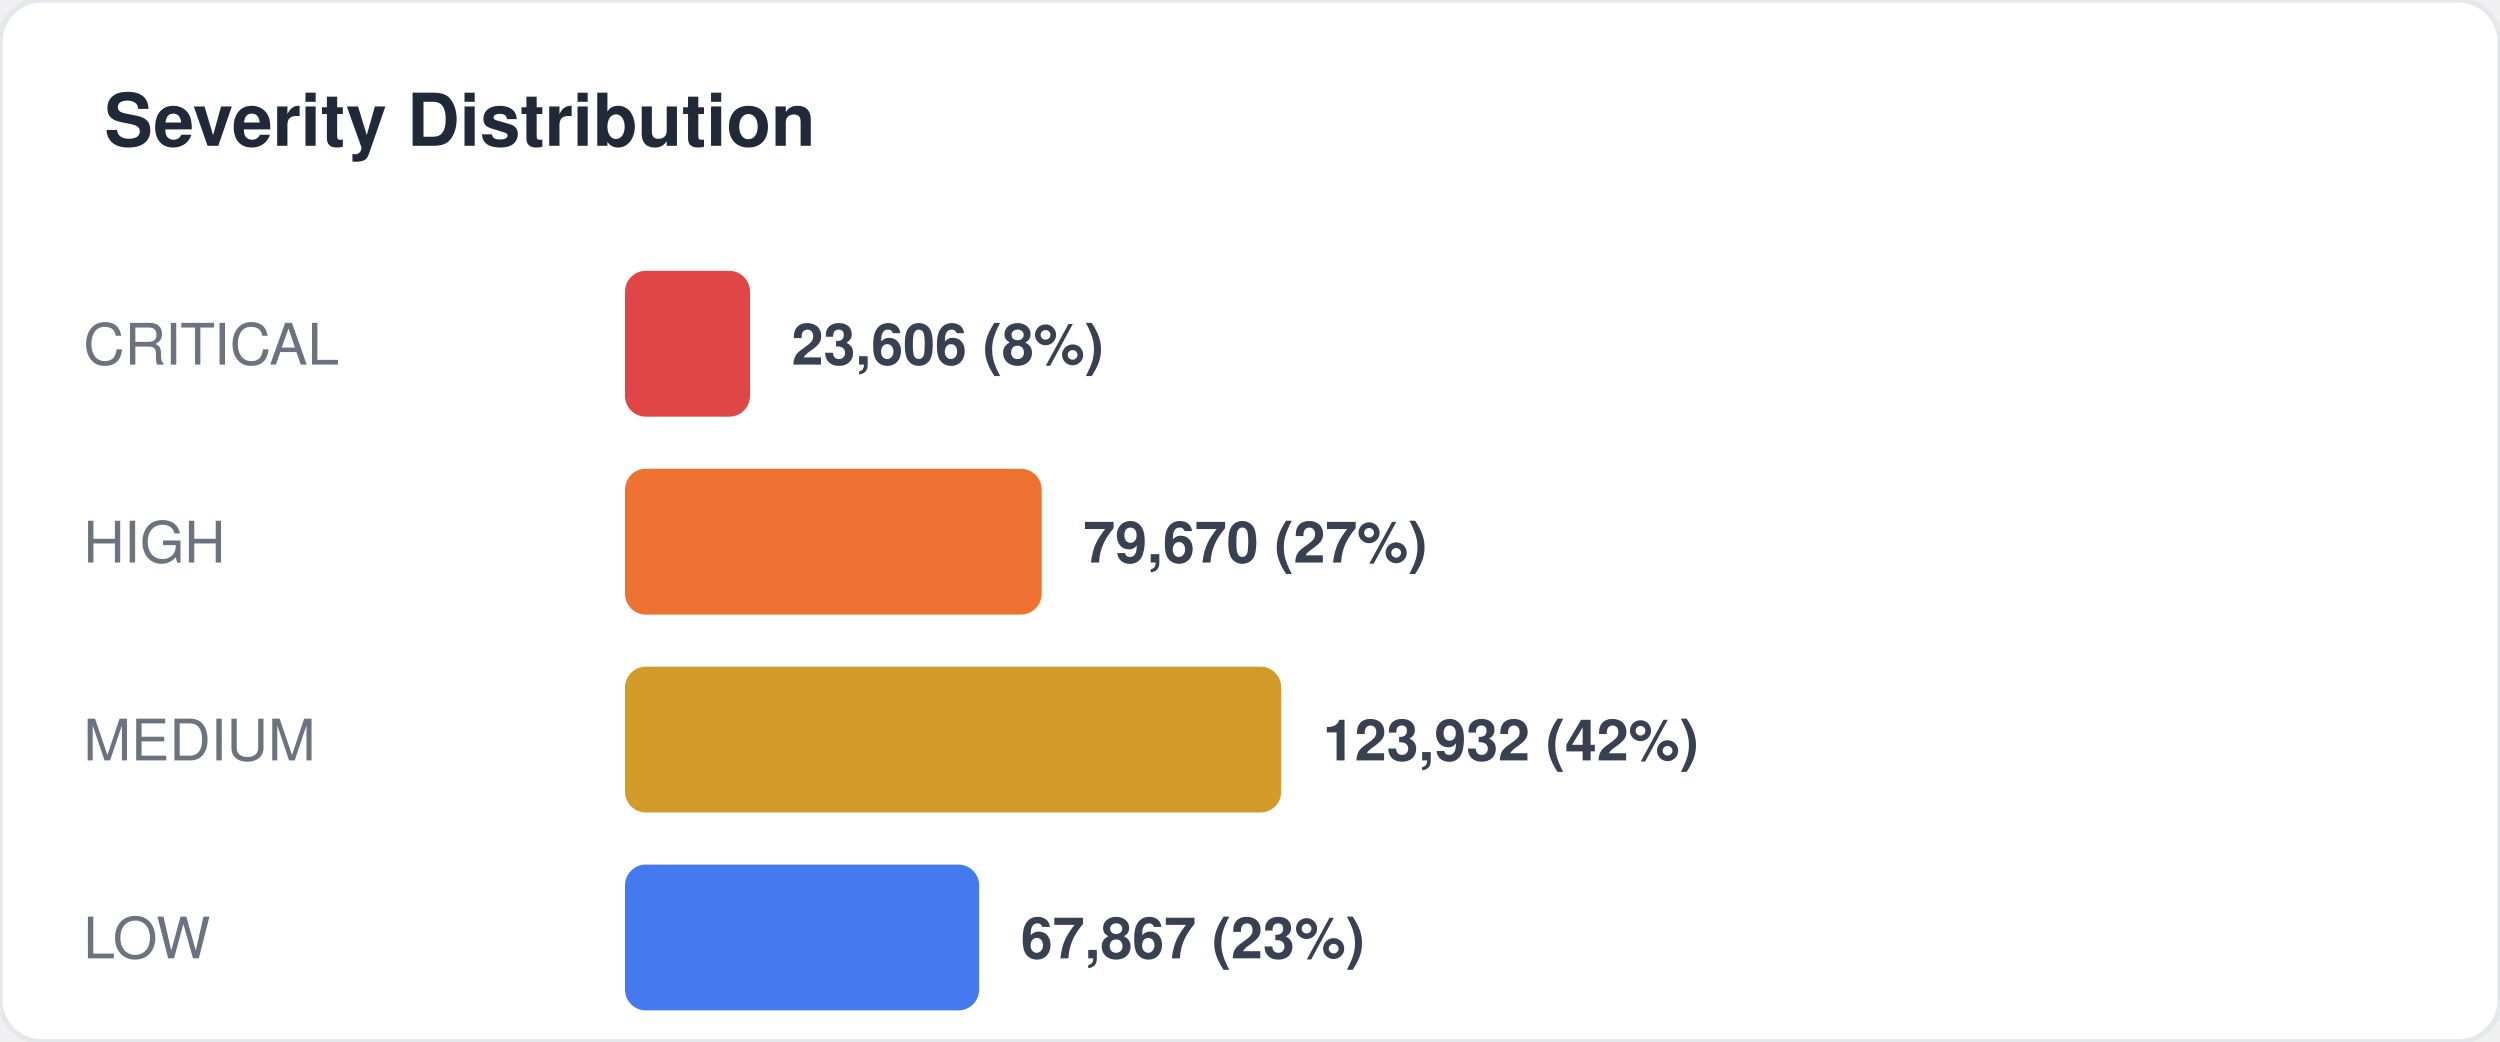
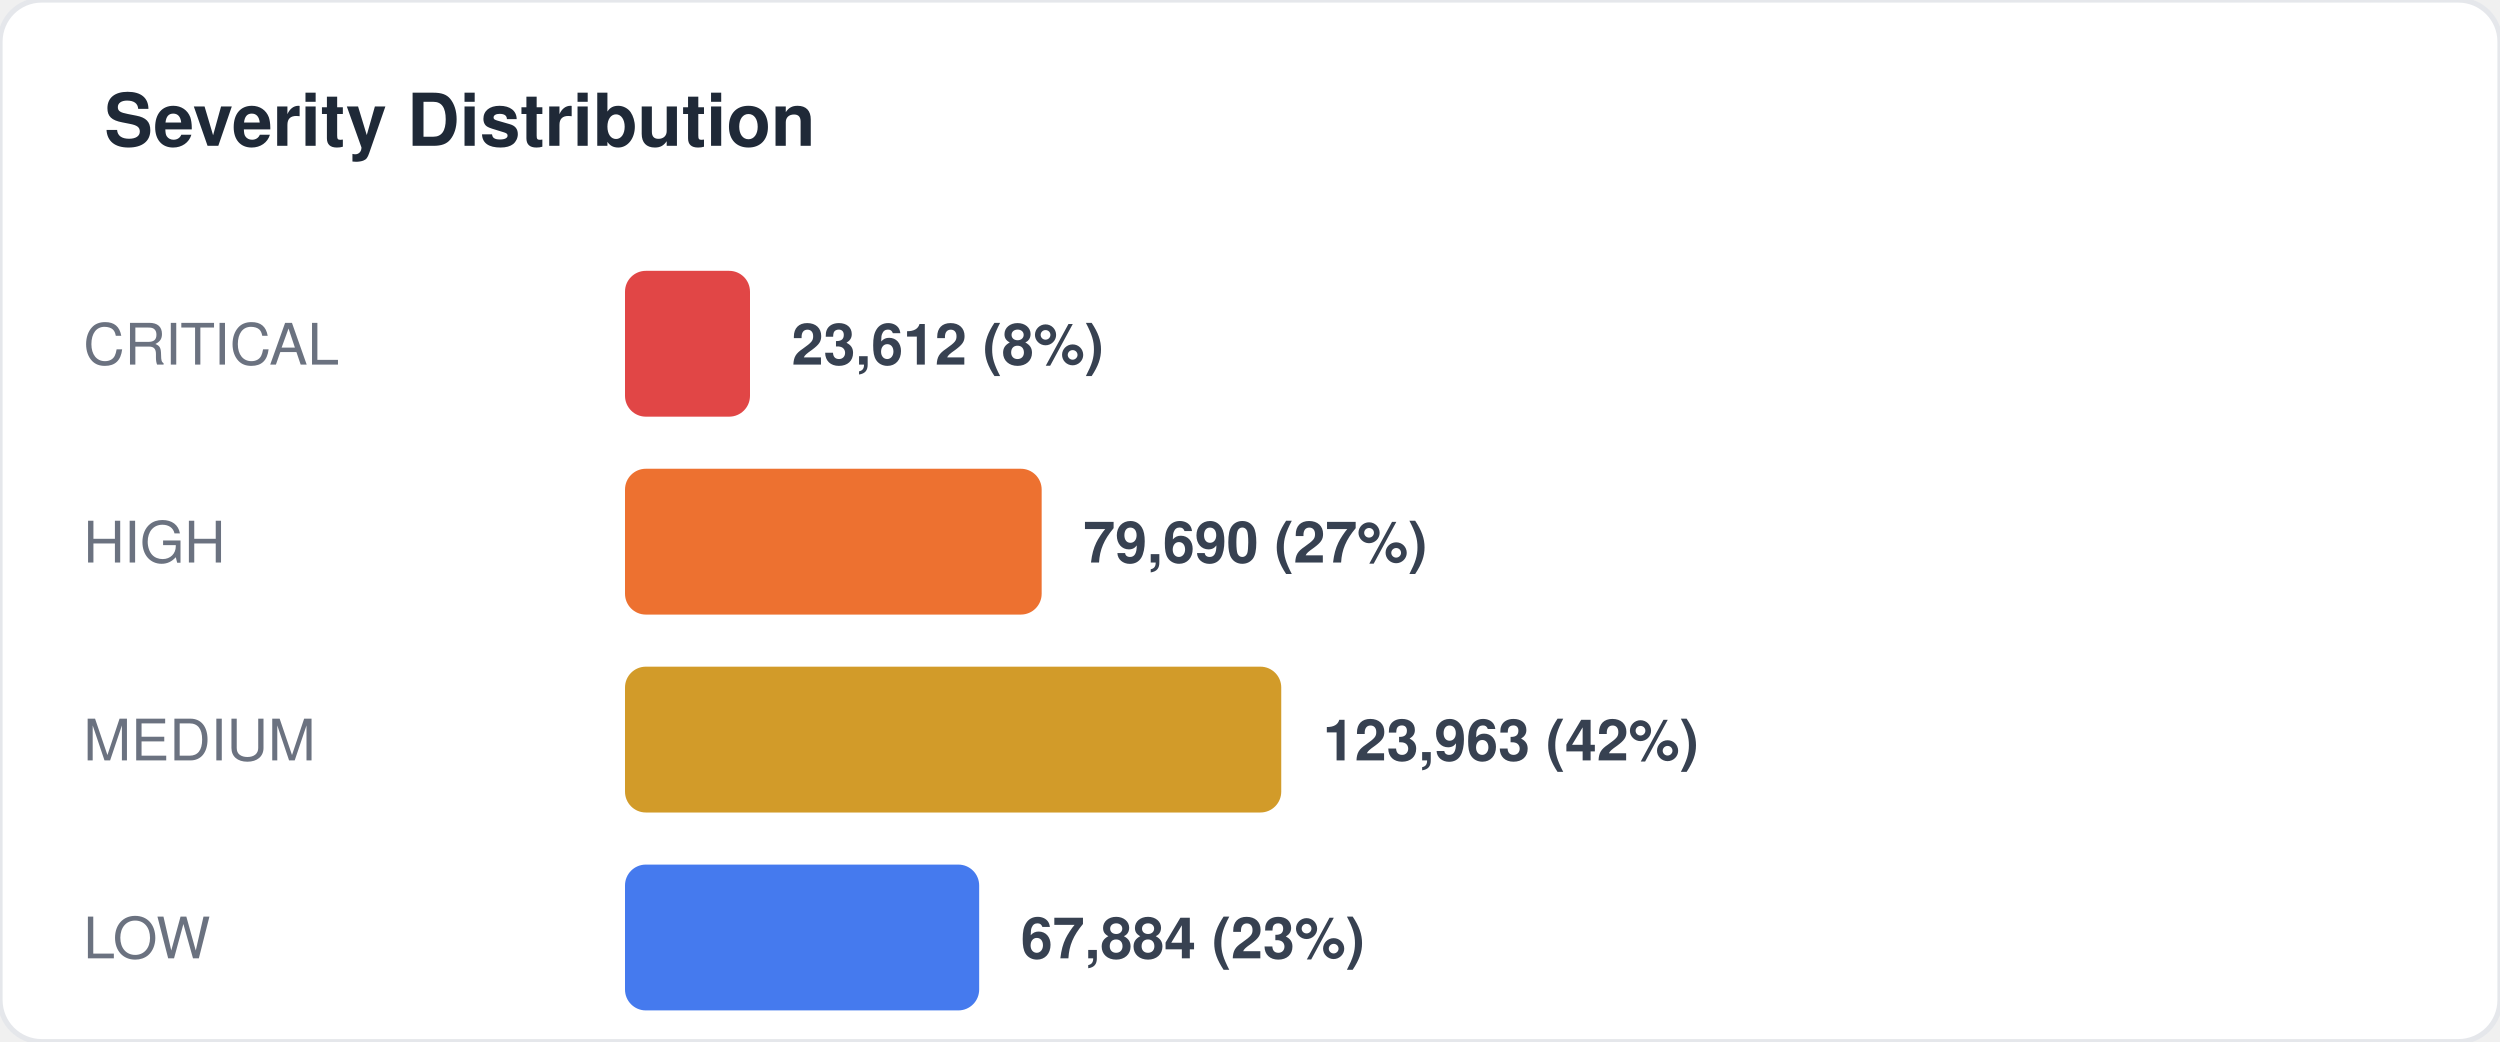
<svg xmlns="http://www.w3.org/2000/svg" width="480" height="200" viewBox="0 0 480 200" fill="none">
  <style>
  text { font-family: -apple-system, BlinkMacSystemFont, "Segoe UI", Helvetica, Arial, sans-serif; }
  .title { font-size: 14px; font-weight: 700; fill: #1f2937; }
  .label { font-size: 11px; fill: #6b7280; }
  .value { font-size: 11px; font-weight: 600; fill: #374151; }
  .big-number { font-size: 28px; font-weight: 800; fill: #111827; }
  .sub { font-size: 10px; fill: #9ca3af; }
</style>
  <rect width="480" height="200" rx="8" fill="#ffffff" stroke="#e5e7eb" stroke-width="1" />
  <text x="20" y="28" class="title">Severity Distribution</text>
  <text x="16" y="70" class="label">CRITICAL</text>
  <rect x="120" y="52" width="24" height="28" rx="4" fill="#dc2626" opacity="0.85" />
-   <text x="152" y="70" class="value">23,606 (8%)</text>
+   <text x="152" y="70" class="value">23,612 (8%)</text>
  <text x="16" y="108" class="label">HIGH</text>
  <rect x="120" y="90" width="80" height="28" rx="4" fill="#ea580c" opacity="0.85" />
-   <text x="208" y="108" class="value">79,670 (27%)</text>
+   <text x="208" y="108" class="value">79,690 (27%)</text>
  <text x="16" y="146" class="label">MEDIUM</text>
  <rect x="120" y="128" width="126" height="28" rx="4" fill="#ca8a04" opacity="0.85" />
-   <text x="254" y="146" class="value">123,932 (42%)</text>
+   <text x="254" y="146" class="value">123,963 (42%)</text>
  <text x="16" y="184" class="label">LOW</text>
  <rect x="120" y="166" width="68" height="28" rx="4" fill="#2563eb" opacity="0.85" />
-   <text x="196" y="184" class="value">67,867 (23%)</text>
+   <text x="196" y="184" class="value">67,884 (23%)</text>
</svg>
